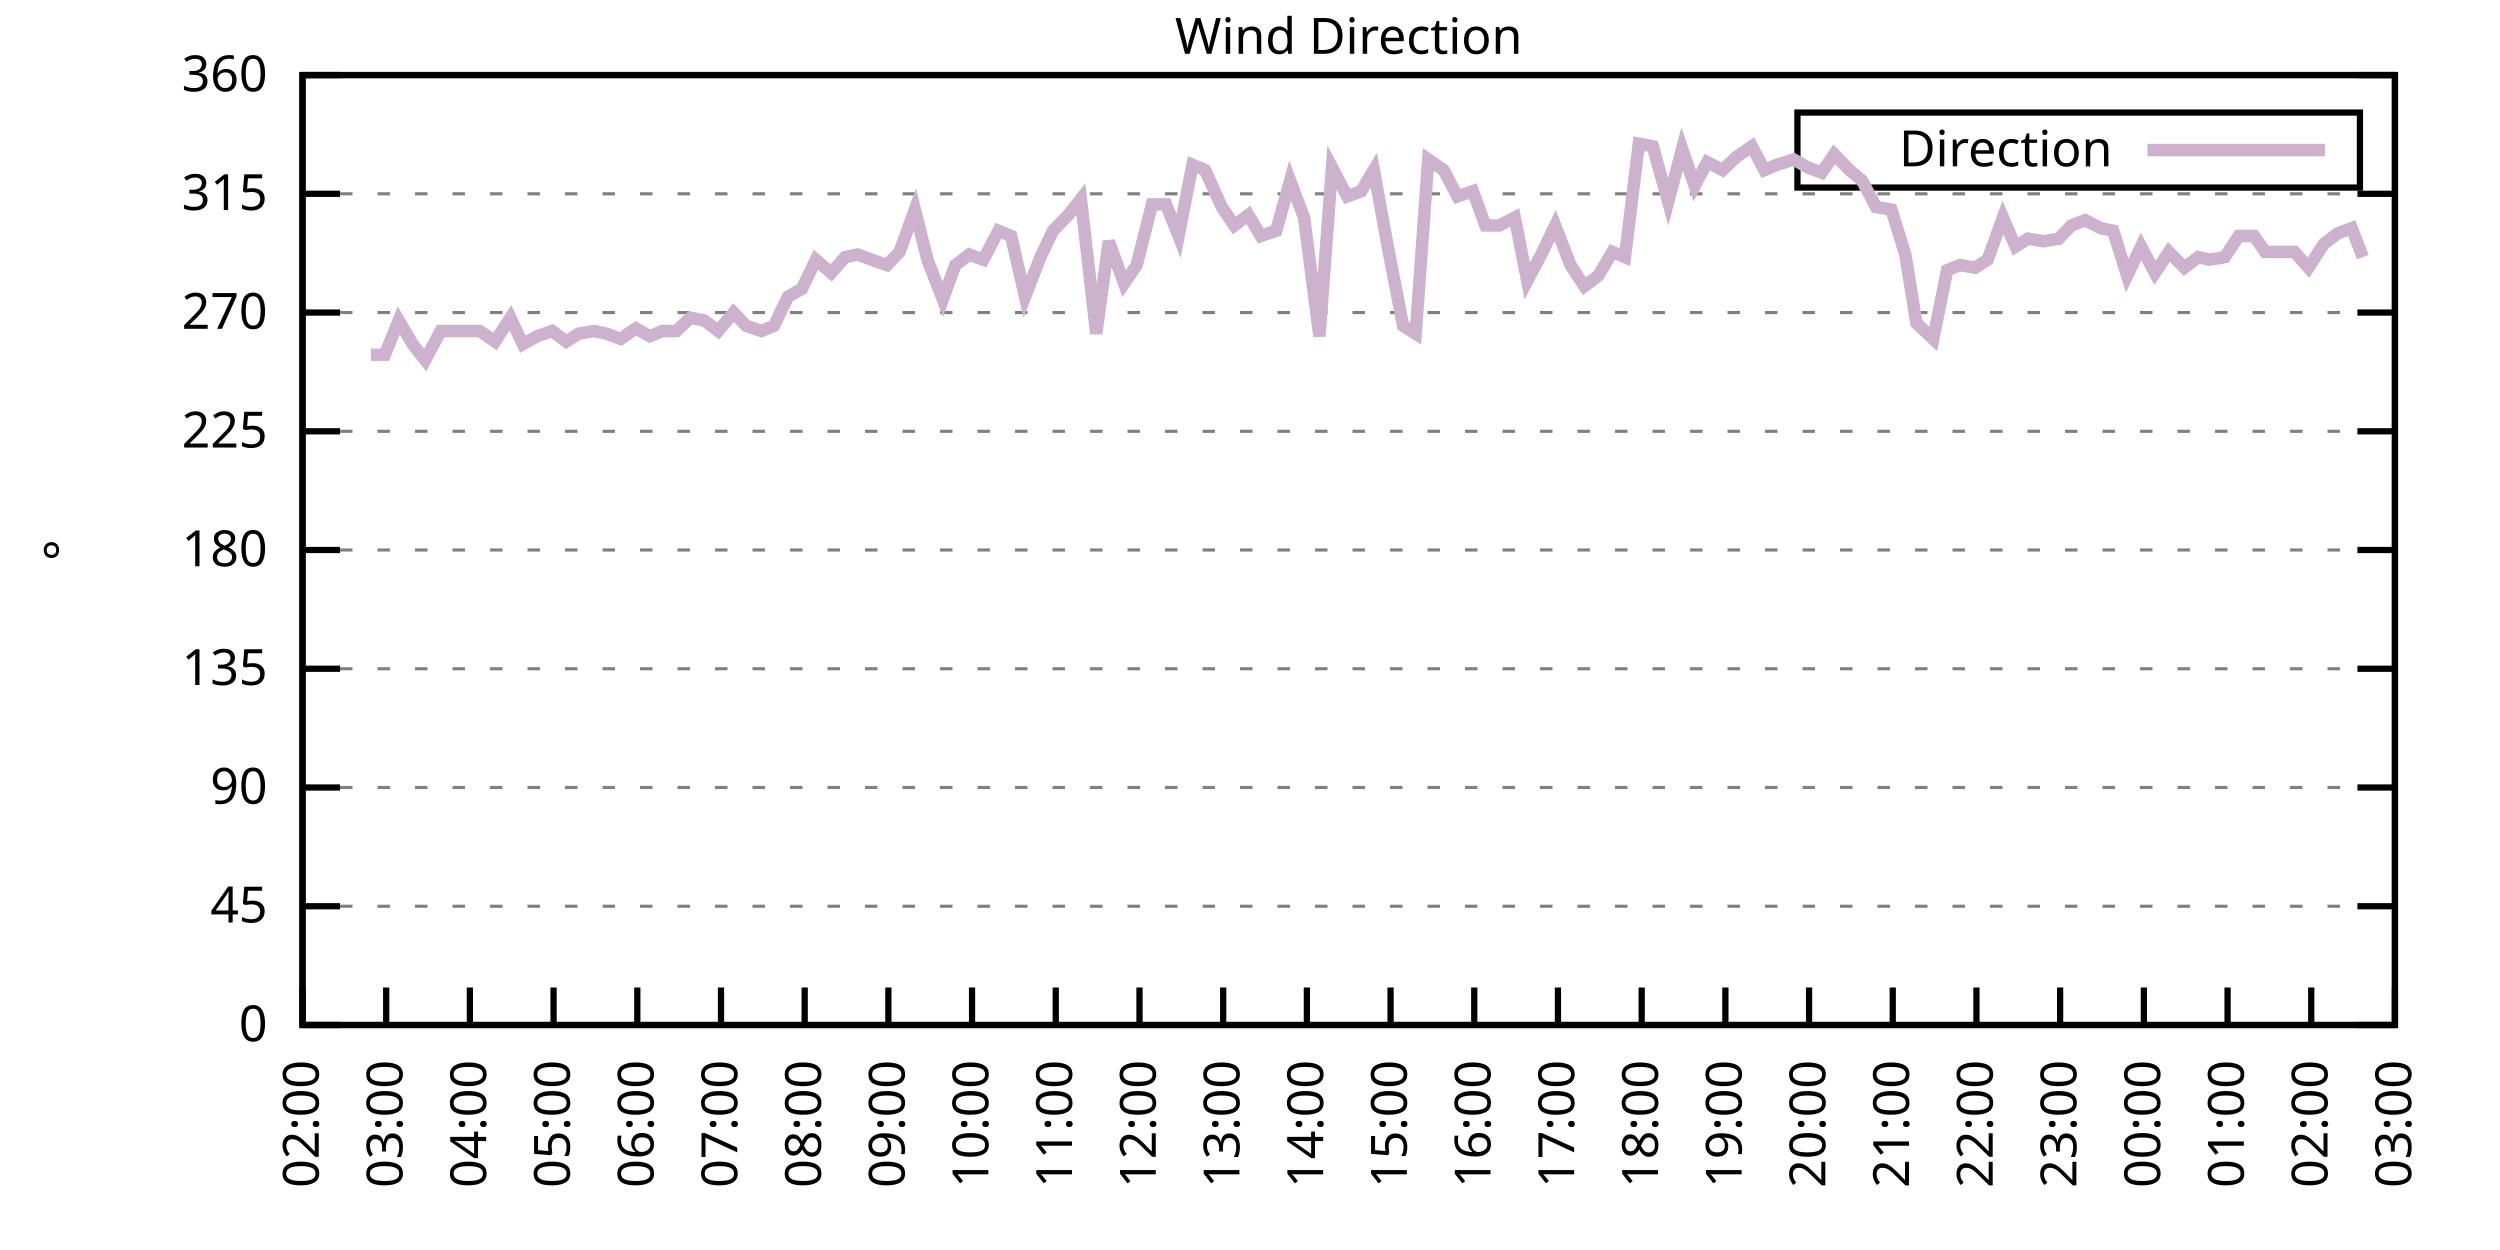
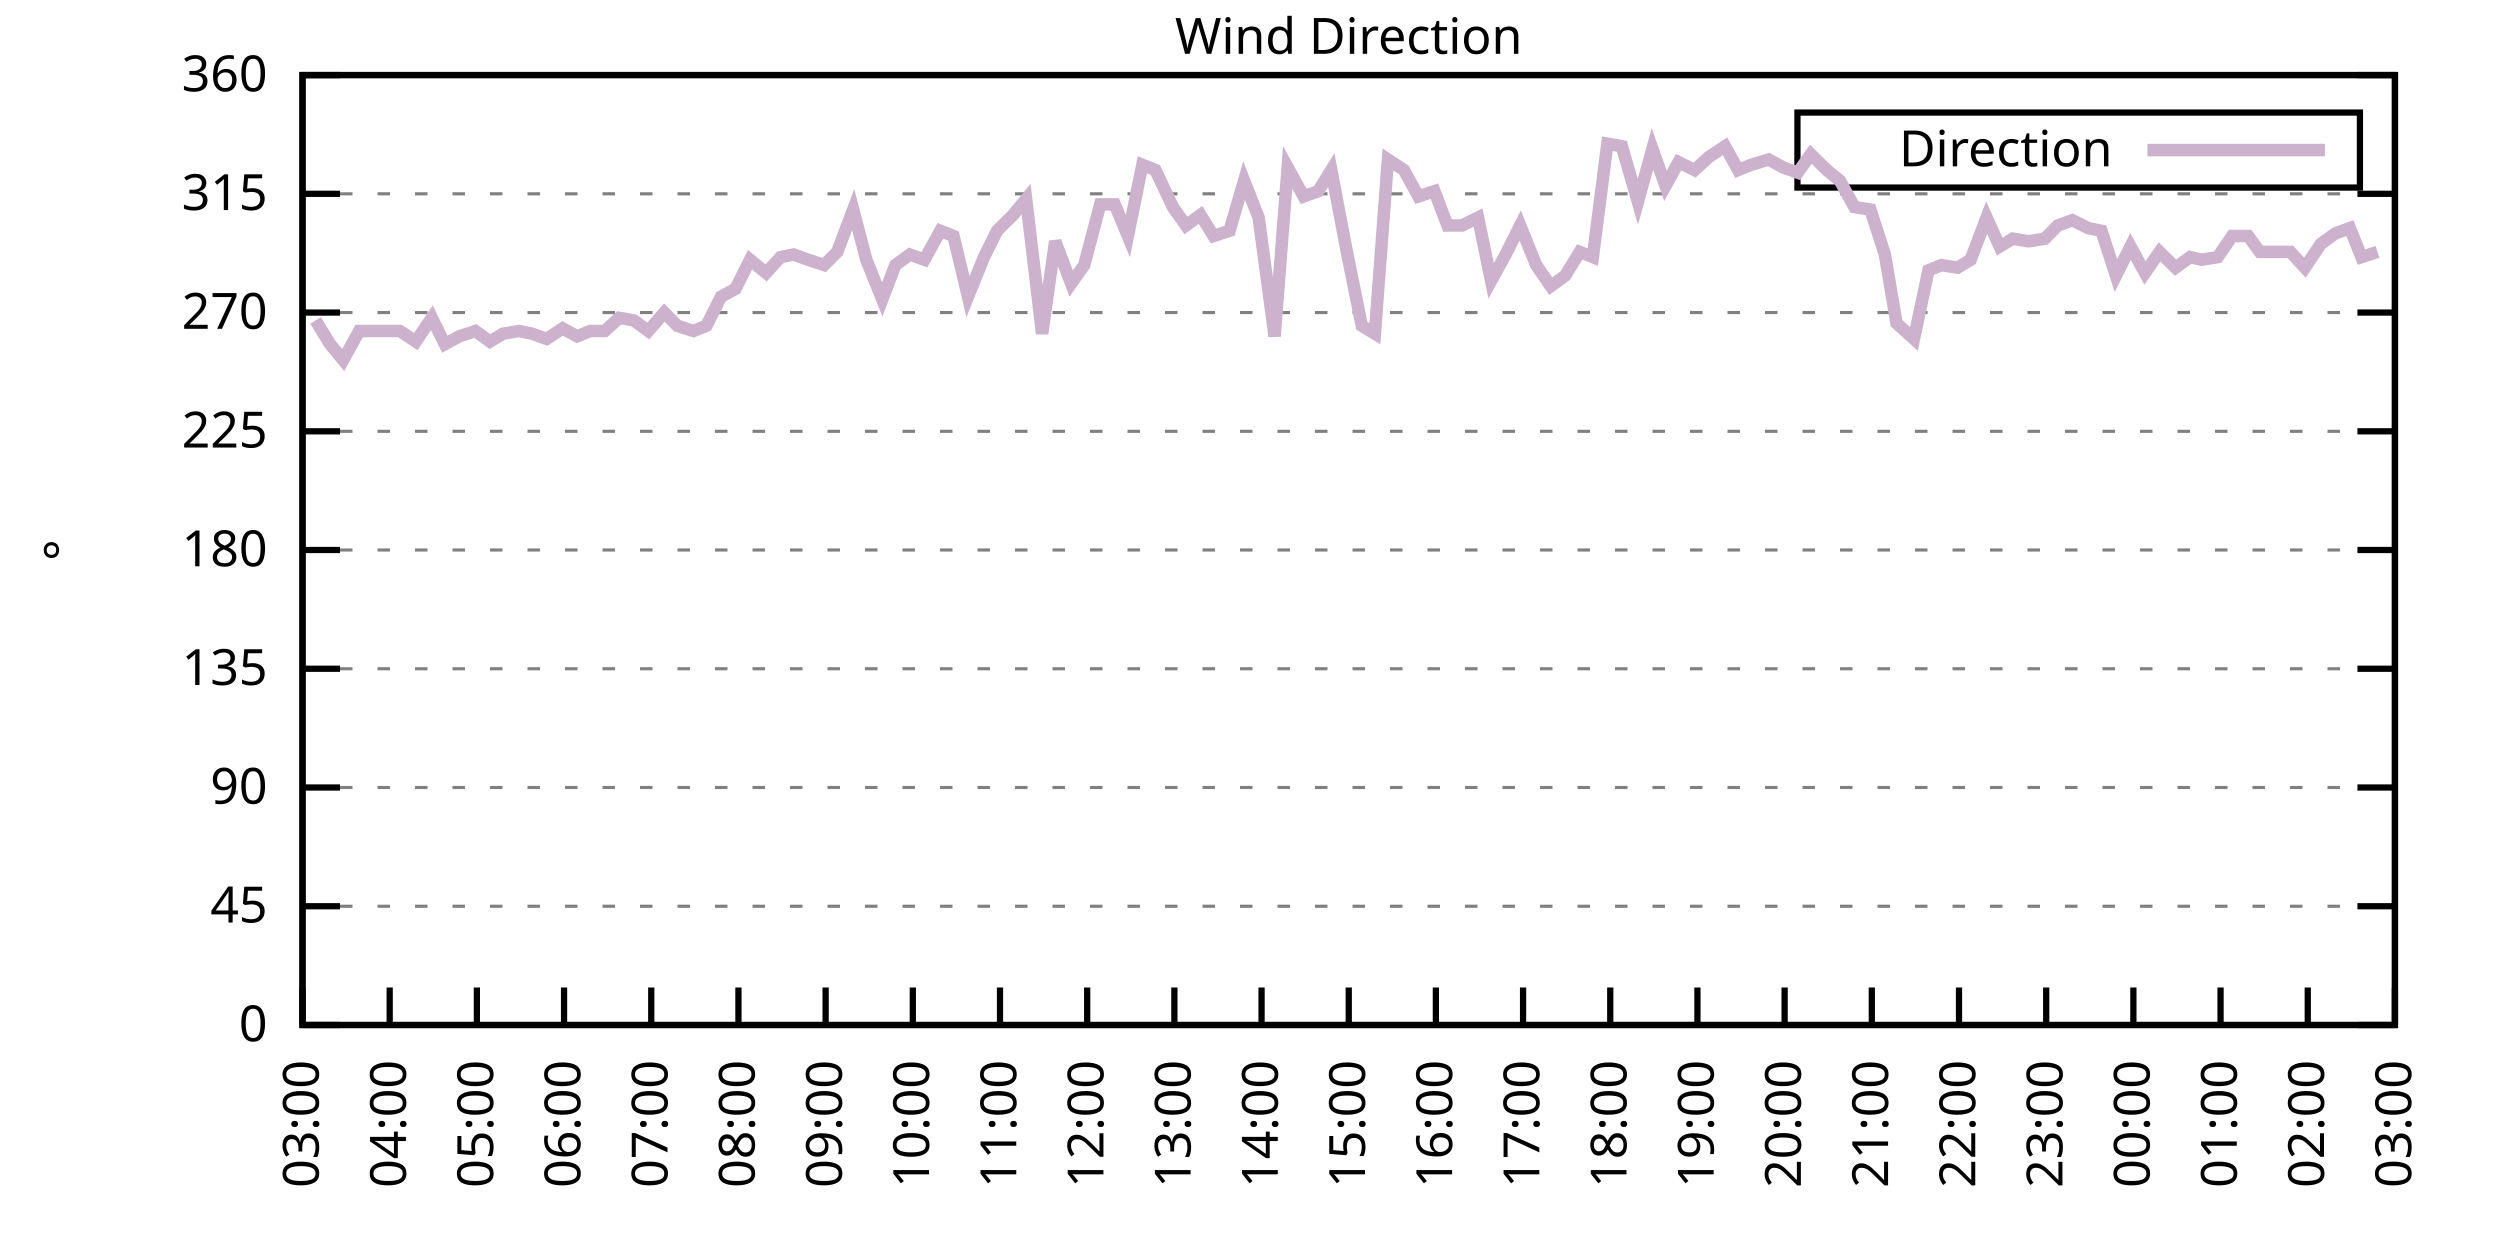
<svg xmlns="http://www.w3.org/2000/svg" xmlns:xlink="http://www.w3.org/1999/xlink" width="400" height="200" viewBox="0 0 400 200">
  <g id="gnuplot_canvas">
    <rect x="0" y="0" width="400" height="200" fill="none" />
    <defs>
      <circle id="gpDot" r="0.5" stroke-width="0.5" stroke="currentColor" />
      <path id="gpPt0" stroke-width="0.333" stroke="currentColor" d="M-1,0 h2 M0,-1 v2" />
      <path id="gpPt1" stroke-width="0.333" stroke="currentColor" d="M-1,-1 L1,1 M1,-1 L-1,1" />
      <path id="gpPt2" stroke-width="0.333" stroke="currentColor" d="M-1,0 L1,0 M0,-1 L0,1 M-1,-1 L1,1 M-1,1 L1,-1" />
      <rect id="gpPt3" stroke-width="0.333" stroke="currentColor" x="-1" y="-1" width="2" height="2" />
      <rect id="gpPt4" stroke-width="0.333" stroke="currentColor" fill="currentColor" x="-1" y="-1" width="2" height="2" />
      <circle id="gpPt5" stroke-width="0.333" stroke="currentColor" cx="0" cy="0" r="1" />
      <use xlink:href="#gpPt5" id="gpPt6" fill="currentColor" stroke="none" />
      <path id="gpPt7" stroke-width="0.333" stroke="currentColor" d="M0,-1.33 L-1.33,0.67 L1.33,0.67 z" />
      <use xlink:href="#gpPt7" id="gpPt8" fill="currentColor" stroke="none" />
      <use xlink:href="#gpPt7" id="gpPt9" stroke="currentColor" transform="rotate(180)" />
      <use xlink:href="#gpPt9" id="gpPt10" fill="currentColor" stroke="none" />
      <use xlink:href="#gpPt3" id="gpPt11" stroke="currentColor" transform="rotate(45)" />
      <use xlink:href="#gpPt11" id="gpPt12" fill="currentColor" stroke="none" />
      <path id="gpPt13" stroke-width="0.333" stroke="currentColor" d="M0,1.330 L1.265,0.411 L0.782,-1.067 L-0.782,-1.076 L-1.265,0.411 z" />
      <use xlink:href="#gpPt13" id="gpPt14" fill="currentColor" stroke="none" />
      <filter id="textbox" filterUnits="objectBoundingBox" x="0" y="0" height="1" width="1">
        <feFlood flood-color="white" flood-opacity="1" result="bgnd" />
        <feComposite in="SourceGraphic" in2="bgnd" operator="atop" />
      </filter>
      <filter id="greybox" filterUnits="objectBoundingBox" x="0" y="0" height="1" width="1">
        <feFlood flood-color="lightgrey" flood-opacity="1" result="grey" />
        <feComposite in="SourceGraphic" in2="grey" operator="atop" />
      </filter>
    </defs>
    <g fill="none" color="white" stroke="currentColor" stroke-width="1.00" stroke-linecap="butt" stroke-linejoin="miter">
</g>
    <g fill="none" color="black" stroke="currentColor" stroke-width="1.00" stroke-linecap="butt" stroke-linejoin="miter">
      <g stroke="none" shape-rendering="crispEdges">
        <polygon fill="rgb(255, 255, 255)" points="48.40,164.00 383.18,164.00 383.18,12.02 48.40,12.02 " />
      </g>
    </g>
    <g fill="none" color="black" stroke="currentColor" stroke-width="1.00" stroke-linecap="butt" stroke-linejoin="miter">
</g>
    <g fill="none" color="black" stroke="black" stroke-width="0.50" stroke-linecap="butt" stroke-linejoin="miter">
</g>
    <g fill="none" color="gray" stroke="currentColor" stroke-width="0.50" stroke-linecap="butt" stroke-linejoin="miter">
      <path stroke="gray" stroke-dasharray="2,4" class="gridline" d="M48.40,164.00 L383.19,164.00  " />
    </g>
    <g fill="none" color="gray" stroke="gray" stroke-width="1.00" stroke-linecap="butt" stroke-linejoin="miter">
</g>
    <g fill="none" color="black" stroke="currentColor" stroke-width="1.00" stroke-linecap="butt" stroke-linejoin="miter">
      <path stroke="black" d="M48.40,164.00 L54.40,164.00 M383.19,164.00 L377.19,164.00  " />
      <g transform="translate(42.80,166.60)" stroke="none" fill="black" font-family="Sans" font-size="8.00" text-anchor="end">
        <text>
          <tspan font-family="Sans"> 0</tspan>
        </text>
      </g>
    </g>
    <g fill="none" color="black" stroke="currentColor" stroke-width="1.00" stroke-linecap="butt" stroke-linejoin="miter">
</g>
    <g fill="none" color="black" stroke="black" stroke-width="0.50" stroke-linecap="butt" stroke-linejoin="miter">
</g>
    <g fill="none" color="gray" stroke="currentColor" stroke-width="0.50" stroke-linecap="butt" stroke-linejoin="miter">
      <path stroke="gray" stroke-dasharray="2,4" class="gridline" d="M48.40,145.00 L383.19,145.00  " />
    </g>
    <g fill="none" color="gray" stroke="gray" stroke-width="1.00" stroke-linecap="butt" stroke-linejoin="miter">
</g>
    <g fill="none" color="black" stroke="currentColor" stroke-width="1.00" stroke-linecap="butt" stroke-linejoin="miter">
      <path stroke="black" d="M48.40,145.00 L54.40,145.00 M383.19,145.00 L377.19,145.00  " />
      <g transform="translate(42.80,147.60)" stroke="none" fill="black" font-family="Sans" font-size="8.00" text-anchor="end">
        <text>
          <tspan font-family="Sans"> 45</tspan>
        </text>
      </g>
    </g>
    <g fill="none" color="black" stroke="currentColor" stroke-width="1.00" stroke-linecap="butt" stroke-linejoin="miter">
</g>
    <g fill="none" color="black" stroke="black" stroke-width="0.50" stroke-linecap="butt" stroke-linejoin="miter">
</g>
    <g fill="none" color="gray" stroke="currentColor" stroke-width="0.50" stroke-linecap="butt" stroke-linejoin="miter">
      <path stroke="gray" stroke-dasharray="2,4" class="gridline" d="M48.40,126.00 L383.19,126.00  " />
    </g>
    <g fill="none" color="gray" stroke="gray" stroke-width="1.00" stroke-linecap="butt" stroke-linejoin="miter">
</g>
    <g fill="none" color="black" stroke="currentColor" stroke-width="1.00" stroke-linecap="butt" stroke-linejoin="miter">
      <path stroke="black" d="M48.40,126.00 L54.40,126.00 M383.19,126.00 L377.19,126.00  " />
      <g transform="translate(42.80,128.60)" stroke="none" fill="black" font-family="Sans" font-size="8.00" text-anchor="end">
        <text>
          <tspan font-family="Sans"> 90</tspan>
        </text>
      </g>
    </g>
    <g fill="none" color="black" stroke="currentColor" stroke-width="1.00" stroke-linecap="butt" stroke-linejoin="miter">
</g>
    <g fill="none" color="black" stroke="black" stroke-width="0.50" stroke-linecap="butt" stroke-linejoin="miter">
</g>
    <g fill="none" color="gray" stroke="currentColor" stroke-width="0.50" stroke-linecap="butt" stroke-linejoin="miter">
      <path stroke="gray" stroke-dasharray="2,4" class="gridline" d="M48.40,107.00 L383.19,107.00  " />
    </g>
    <g fill="none" color="gray" stroke="gray" stroke-width="1.00" stroke-linecap="butt" stroke-linejoin="miter">
</g>
    <g fill="none" color="black" stroke="currentColor" stroke-width="1.00" stroke-linecap="butt" stroke-linejoin="miter">
      <path stroke="black" d="M48.40,107.00 L54.40,107.00 M383.19,107.00 L377.19,107.00  " />
      <g transform="translate(42.80,109.60)" stroke="none" fill="black" font-family="Sans" font-size="8.00" text-anchor="end">
        <text>
          <tspan font-family="Sans"> 135</tspan>
        </text>
      </g>
    </g>
    <g fill="none" color="black" stroke="currentColor" stroke-width="1.00" stroke-linecap="butt" stroke-linejoin="miter">
</g>
    <g fill="none" color="black" stroke="black" stroke-width="0.50" stroke-linecap="butt" stroke-linejoin="miter">
</g>
    <g fill="none" color="gray" stroke="currentColor" stroke-width="0.50" stroke-linecap="butt" stroke-linejoin="miter">
      <path stroke="gray" stroke-dasharray="2,4" class="gridline" d="M48.40,88.00 L383.19,88.00  " />
    </g>
    <g fill="none" color="gray" stroke="gray" stroke-width="1.00" stroke-linecap="butt" stroke-linejoin="miter">
</g>
    <g fill="none" color="black" stroke="currentColor" stroke-width="1.00" stroke-linecap="butt" stroke-linejoin="miter">
      <path stroke="black" d="M48.40,88.00 L54.40,88.00 M383.19,88.00 L377.19,88.00  " />
      <g transform="translate(42.80,90.60)" stroke="none" fill="black" font-family="Sans" font-size="8.00" text-anchor="end">
        <text>
          <tspan font-family="Sans"> 180</tspan>
        </text>
      </g>
    </g>
    <g fill="none" color="black" stroke="currentColor" stroke-width="1.00" stroke-linecap="butt" stroke-linejoin="miter">
</g>
    <g fill="none" color="black" stroke="black" stroke-width="0.50" stroke-linecap="butt" stroke-linejoin="miter">
</g>
    <g fill="none" color="gray" stroke="currentColor" stroke-width="0.50" stroke-linecap="butt" stroke-linejoin="miter">
      <path stroke="gray" stroke-dasharray="2,4" class="gridline" d="M48.40,69.01 L383.19,69.01  " />
    </g>
    <g fill="none" color="gray" stroke="gray" stroke-width="1.00" stroke-linecap="butt" stroke-linejoin="miter">
</g>
    <g fill="none" color="black" stroke="currentColor" stroke-width="1.00" stroke-linecap="butt" stroke-linejoin="miter">
      <path stroke="black" d="M48.40,69.01 L54.40,69.01 M383.19,69.01 L377.19,69.01  " />
      <g transform="translate(42.80,71.61)" stroke="none" fill="black" font-family="Sans" font-size="8.00" text-anchor="end">
        <text>
          <tspan font-family="Sans"> 225</tspan>
        </text>
      </g>
    </g>
    <g fill="none" color="black" stroke="currentColor" stroke-width="1.00" stroke-linecap="butt" stroke-linejoin="miter">
</g>
    <g fill="none" color="black" stroke="black" stroke-width="0.50" stroke-linecap="butt" stroke-linejoin="miter">
</g>
    <g fill="none" color="gray" stroke="currentColor" stroke-width="0.50" stroke-linecap="butt" stroke-linejoin="miter">
      <path stroke="gray" stroke-dasharray="2,4" class="gridline" d="M48.40,50.01 L383.19,50.01  " />
    </g>
    <g fill="none" color="gray" stroke="gray" stroke-width="1.00" stroke-linecap="butt" stroke-linejoin="miter">
</g>
    <g fill="none" color="black" stroke="currentColor" stroke-width="1.00" stroke-linecap="butt" stroke-linejoin="miter">
      <path stroke="black" d="M48.40,50.01 L54.40,50.01 M383.19,50.01 L377.19,50.01  " />
      <g transform="translate(42.80,52.61)" stroke="none" fill="black" font-family="Sans" font-size="8.00" text-anchor="end">
        <text>
          <tspan font-family="Sans"> 270</tspan>
        </text>
      </g>
    </g>
    <g fill="none" color="black" stroke="currentColor" stroke-width="1.00" stroke-linecap="butt" stroke-linejoin="miter">
</g>
    <g fill="none" color="black" stroke="black" stroke-width="0.50" stroke-linecap="butt" stroke-linejoin="miter">
</g>
    <g fill="none" color="gray" stroke="currentColor" stroke-width="0.50" stroke-linecap="butt" stroke-linejoin="miter">
      <path stroke="gray" stroke-dasharray="2,4" class="gridline" d="M48.40,31.01 L383.19,31.01  " />
    </g>
    <g fill="none" color="gray" stroke="gray" stroke-width="1.00" stroke-linecap="butt" stroke-linejoin="miter">
</g>
    <g fill="none" color="black" stroke="currentColor" stroke-width="1.00" stroke-linecap="butt" stroke-linejoin="miter">
      <path stroke="black" d="M48.40,31.01 L54.40,31.01 M383.19,31.01 L377.19,31.01  " />
      <g transform="translate(42.80,33.61)" stroke="none" fill="black" font-family="Sans" font-size="8.00" text-anchor="end">
        <text>
          <tspan font-family="Sans"> 315</tspan>
        </text>
      </g>
    </g>
    <g fill="none" color="black" stroke="currentColor" stroke-width="1.00" stroke-linecap="butt" stroke-linejoin="miter">
</g>
    <g fill="none" color="black" stroke="black" stroke-width="0.50" stroke-linecap="butt" stroke-linejoin="miter">
</g>
    <g fill="none" color="gray" stroke="currentColor" stroke-width="0.50" stroke-linecap="butt" stroke-linejoin="miter">
      <path stroke="gray" stroke-dasharray="2,4" class="gridline" d="M48.40,12.01 L383.19,12.01  " />
    </g>
    <g fill="none" color="gray" stroke="gray" stroke-width="1.00" stroke-linecap="butt" stroke-linejoin="miter">
</g>
    <g fill="none" color="black" stroke="currentColor" stroke-width="1.00" stroke-linecap="butt" stroke-linejoin="miter">
      <path stroke="black" d="M48.40,12.01 L54.40,12.01 M383.19,12.01 L377.19,12.01  " />
      <g transform="translate(42.80,14.61)" stroke="none" fill="black" font-family="Sans" font-size="8.00" text-anchor="end">
        <text>
          <tspan font-family="Sans"> 360</tspan>
        </text>
      </g>
    </g>
    <g fill="none" color="black" stroke="currentColor" stroke-width="1.00" stroke-linecap="butt" stroke-linejoin="miter">
      <path stroke="black" d="M48.40,164.00 L48.40,158.00  " />
      <g transform="translate(51.00,169.60) rotate(270.00)" stroke="none" fill="black" font-family="Sans" font-size="8.00" text-anchor="end">
        <text>
-           <tspan font-family="Sans">02:00</tspan>
-         </text>
-       </g>
-     </g>
-     <g fill="none" color="black" stroke="currentColor" stroke-width="1.00" stroke-linecap="butt" stroke-linejoin="miter">
-       <path stroke="black" d="M61.79,164.00 L61.79,158.00  " />
-       <g transform="translate(64.39,169.60) rotate(270.00)" stroke="none" fill="black" font-family="Sans" font-size="8.00" text-anchor="end">
-         <text>
          <tspan font-family="Sans">03:00</tspan>
        </text>
      </g>
    </g>
    <g fill="none" color="black" stroke="currentColor" stroke-width="1.00" stroke-linecap="butt" stroke-linejoin="miter">
-       <path stroke="black" d="M75.18,164.00 L75.18,158.00  " />
-       <g transform="translate(77.78,169.60) rotate(270.00)" stroke="none" fill="black" font-family="Sans" font-size="8.00" text-anchor="end">
+       <path stroke="black" d="M62.35,164.00 L62.35,158.00  " />
+       <g transform="translate(64.95,169.60) rotate(270.00)" stroke="none" fill="black" font-family="Sans" font-size="8.00" text-anchor="end">
        <text>
          <tspan font-family="Sans">04:00</tspan>
        </text>
      </g>
    </g>
    <g fill="none" color="black" stroke="currentColor" stroke-width="1.00" stroke-linecap="butt" stroke-linejoin="miter">
-       <path stroke="black" d="M88.57,164.00 L88.57,158.00  " />
-       <g transform="translate(91.17,169.60) rotate(270.00)" stroke="none" fill="black" font-family="Sans" font-size="8.00" text-anchor="end">
+       <path stroke="black" d="M76.30,164.00 L76.30,158.00  " />
+       <g transform="translate(78.90,169.60) rotate(270.00)" stroke="none" fill="black" font-family="Sans" font-size="8.00" text-anchor="end">
        <text>
          <tspan font-family="Sans">05:00</tspan>
        </text>
      </g>
    </g>
    <g fill="none" color="black" stroke="currentColor" stroke-width="1.00" stroke-linecap="butt" stroke-linejoin="miter">
-       <path stroke="black" d="M101.97,164.00 L101.97,158.00  " />
-       <g transform="translate(104.57,169.60) rotate(270.00)" stroke="none" fill="black" font-family="Sans" font-size="8.00" text-anchor="end">
+       <path stroke="black" d="M90.25,164.00 L90.25,158.00  " />
+       <g transform="translate(92.85,169.60) rotate(270.00)" stroke="none" fill="black" font-family="Sans" font-size="8.00" text-anchor="end">
        <text>
          <tspan font-family="Sans">06:00</tspan>
        </text>
      </g>
    </g>
    <g fill="none" color="black" stroke="currentColor" stroke-width="1.00" stroke-linecap="butt" stroke-linejoin="miter">
-       <path stroke="black" d="M115.36,164.00 L115.36,158.00  " />
-       <g transform="translate(117.96,169.60) rotate(270.00)" stroke="none" fill="black" font-family="Sans" font-size="8.00" text-anchor="end">
+       <path stroke="black" d="M104.20,164.00 L104.20,158.00  " />
+       <g transform="translate(106.80,169.60) rotate(270.00)" stroke="none" fill="black" font-family="Sans" font-size="8.00" text-anchor="end">
        <text>
          <tspan font-family="Sans">07:00</tspan>
        </text>
      </g>
    </g>
    <g fill="none" color="black" stroke="currentColor" stroke-width="1.00" stroke-linecap="butt" stroke-linejoin="miter">
-       <path stroke="black" d="M128.75,164.00 L128.75,158.00  " />
-       <g transform="translate(131.35,169.60) rotate(270.00)" stroke="none" fill="black" font-family="Sans" font-size="8.00" text-anchor="end">
+       <path stroke="black" d="M118.15,164.00 L118.15,158.00  " />
+       <g transform="translate(120.75,169.60) rotate(270.00)" stroke="none" fill="black" font-family="Sans" font-size="8.00" text-anchor="end">
        <text>
          <tspan font-family="Sans">08:00</tspan>
        </text>
      </g>
    </g>
    <g fill="none" color="black" stroke="currentColor" stroke-width="1.00" stroke-linecap="butt" stroke-linejoin="miter">
-       <path stroke="black" d="M142.14,164.00 L142.14,158.00  " />
-       <g transform="translate(144.74,169.60) rotate(270.00)" stroke="none" fill="black" font-family="Sans" font-size="8.00" text-anchor="end">
+       <path stroke="black" d="M132.10,164.00 L132.10,158.00  " />
+       <g transform="translate(134.70,169.60) rotate(270.00)" stroke="none" fill="black" font-family="Sans" font-size="8.00" text-anchor="end">
        <text>
          <tspan font-family="Sans">09:00</tspan>
        </text>
      </g>
    </g>
    <g fill="none" color="black" stroke="currentColor" stroke-width="1.00" stroke-linecap="butt" stroke-linejoin="miter">
-       <path stroke="black" d="M155.53,164.00 L155.53,158.00  " />
-       <g transform="translate(158.13,169.60) rotate(270.00)" stroke="none" fill="black" font-family="Sans" font-size="8.00" text-anchor="end">
+       <path stroke="black" d="M146.05,164.00 L146.05,158.00  " />
+       <g transform="translate(148.65,169.60) rotate(270.00)" stroke="none" fill="black" font-family="Sans" font-size="8.00" text-anchor="end">
        <text>
          <tspan font-family="Sans">10:00</tspan>
        </text>
      </g>
    </g>
    <g fill="none" color="black" stroke="currentColor" stroke-width="1.00" stroke-linecap="butt" stroke-linejoin="miter">
-       <path stroke="black" d="M168.92,164.00 L168.92,158.00  " />
-       <g transform="translate(171.52,169.60) rotate(270.00)" stroke="none" fill="black" font-family="Sans" font-size="8.00" text-anchor="end">
+       <path stroke="black" d="M160.00,164.00 L160.00,158.00  " />
+       <g transform="translate(162.60,169.60) rotate(270.00)" stroke="none" fill="black" font-family="Sans" font-size="8.00" text-anchor="end">
        <text>
          <tspan font-family="Sans">11:00</tspan>
        </text>
      </g>
    </g>
    <g fill="none" color="black" stroke="currentColor" stroke-width="1.00" stroke-linecap="butt" stroke-linejoin="miter">
-       <path stroke="black" d="M182.32,164.00 L182.32,158.00  " />
-       <g transform="translate(184.92,169.60) rotate(270.00)" stroke="none" fill="black" font-family="Sans" font-size="8.00" text-anchor="end">
+       <path stroke="black" d="M173.95,164.00 L173.95,158.00  " />
+       <g transform="translate(176.55,169.60) rotate(270.00)" stroke="none" fill="black" font-family="Sans" font-size="8.00" text-anchor="end">
        <text>
          <tspan font-family="Sans">12:00</tspan>
        </text>
      </g>
    </g>
    <g fill="none" color="black" stroke="currentColor" stroke-width="1.00" stroke-linecap="butt" stroke-linejoin="miter">
-       <path stroke="black" d="M195.71,164.00 L195.71,158.00  " />
-       <g transform="translate(198.31,169.60) rotate(270.00)" stroke="none" fill="black" font-family="Sans" font-size="8.00" text-anchor="end">
+       <path stroke="black" d="M187.90,164.00 L187.90,158.00  " />
+       <g transform="translate(190.50,169.60) rotate(270.00)" stroke="none" fill="black" font-family="Sans" font-size="8.00" text-anchor="end">
        <text>
          <tspan font-family="Sans">13:00</tspan>
        </text>
      </g>
    </g>
    <g fill="none" color="black" stroke="currentColor" stroke-width="1.00" stroke-linecap="butt" stroke-linejoin="miter">
-       <path stroke="black" d="M209.10,164.00 L209.10,158.00  " />
-       <g transform="translate(211.70,169.60) rotate(270.00)" stroke="none" fill="black" font-family="Sans" font-size="8.00" text-anchor="end">
+       <path stroke="black" d="M201.85,164.00 L201.85,158.00  " />
+       <g transform="translate(204.45,169.60) rotate(270.00)" stroke="none" fill="black" font-family="Sans" font-size="8.00" text-anchor="end">
        <text>
          <tspan font-family="Sans">14:00</tspan>
        </text>
      </g>
    </g>
    <g fill="none" color="black" stroke="currentColor" stroke-width="1.00" stroke-linecap="butt" stroke-linejoin="miter">
-       <path stroke="black" d="M222.49,164.00 L222.49,158.00  " />
-       <g transform="translate(225.09,169.60) rotate(270.00)" stroke="none" fill="black" font-family="Sans" font-size="8.00" text-anchor="end">
+       <path stroke="black" d="M215.80,164.00 L215.80,158.00  " />
+       <g transform="translate(218.40,169.60) rotate(270.00)" stroke="none" fill="black" font-family="Sans" font-size="8.00" text-anchor="end">
        <text>
          <tspan font-family="Sans">15:00</tspan>
        </text>
      </g>
    </g>
    <g fill="none" color="black" stroke="currentColor" stroke-width="1.00" stroke-linecap="butt" stroke-linejoin="miter">
-       <path stroke="black" d="M235.88,164.00 L235.88,158.00  " />
-       <g transform="translate(238.48,169.60) rotate(270.00)" stroke="none" fill="black" font-family="Sans" font-size="8.00" text-anchor="end">
+       <path stroke="black" d="M229.74,164.00 L229.74,158.00  " />
+       <g transform="translate(232.34,169.60) rotate(270.00)" stroke="none" fill="black" font-family="Sans" font-size="8.00" text-anchor="end">
        <text>
          <tspan font-family="Sans">16:00</tspan>
        </text>
      </g>
    </g>
    <g fill="none" color="black" stroke="currentColor" stroke-width="1.00" stroke-linecap="butt" stroke-linejoin="miter">
-       <path stroke="black" d="M249.27,164.00 L249.27,158.00  " />
-       <g transform="translate(251.87,169.60) rotate(270.00)" stroke="none" fill="black" font-family="Sans" font-size="8.00" text-anchor="end">
+       <path stroke="black" d="M243.69,164.00 L243.69,158.00  " />
+       <g transform="translate(246.29,169.60) rotate(270.00)" stroke="none" fill="black" font-family="Sans" font-size="8.00" text-anchor="end">
        <text>
          <tspan font-family="Sans">17:00</tspan>
        </text>
      </g>
    </g>
    <g fill="none" color="black" stroke="currentColor" stroke-width="1.00" stroke-linecap="butt" stroke-linejoin="miter">
-       <path stroke="black" d="M262.67,164.00 L262.67,158.00  " />
-       <g transform="translate(265.27,169.60) rotate(270.00)" stroke="none" fill="black" font-family="Sans" font-size="8.00" text-anchor="end">
+       <path stroke="black" d="M257.64,164.00 L257.64,158.00  " />
+       <g transform="translate(260.24,169.60) rotate(270.00)" stroke="none" fill="black" font-family="Sans" font-size="8.00" text-anchor="end">
        <text>
          <tspan font-family="Sans">18:00</tspan>
        </text>
      </g>
    </g>
    <g fill="none" color="black" stroke="currentColor" stroke-width="1.00" stroke-linecap="butt" stroke-linejoin="miter">
-       <path stroke="black" d="M276.06,164.00 L276.06,158.00  " />
-       <g transform="translate(278.66,169.60) rotate(270.00)" stroke="none" fill="black" font-family="Sans" font-size="8.00" text-anchor="end">
+       <path stroke="black" d="M271.59,164.00 L271.59,158.00  " />
+       <g transform="translate(274.19,169.60) rotate(270.00)" stroke="none" fill="black" font-family="Sans" font-size="8.00" text-anchor="end">
        <text>
          <tspan font-family="Sans">19:00</tspan>
        </text>
      </g>
    </g>
    <g fill="none" color="black" stroke="currentColor" stroke-width="1.00" stroke-linecap="butt" stroke-linejoin="miter">
-       <path stroke="black" d="M289.45,164.00 L289.45,158.00  " />
-       <g transform="translate(292.05,169.60) rotate(270.00)" stroke="none" fill="black" font-family="Sans" font-size="8.00" text-anchor="end">
+       <path stroke="black" d="M285.54,164.00 L285.54,158.00  " />
+       <g transform="translate(288.14,169.60) rotate(270.00)" stroke="none" fill="black" font-family="Sans" font-size="8.00" text-anchor="end">
        <text>
          <tspan font-family="Sans">20:00</tspan>
        </text>
      </g>
    </g>
    <g fill="none" color="black" stroke="currentColor" stroke-width="1.00" stroke-linecap="butt" stroke-linejoin="miter">
-       <path stroke="black" d="M302.84,164.00 L302.84,158.00  " />
-       <g transform="translate(305.44,169.60) rotate(270.00)" stroke="none" fill="black" font-family="Sans" font-size="8.00" text-anchor="end">
+       <path stroke="black" d="M299.49,164.00 L299.49,158.00  " />
+       <g transform="translate(302.09,169.60) rotate(270.00)" stroke="none" fill="black" font-family="Sans" font-size="8.00" text-anchor="end">
        <text>
          <tspan font-family="Sans">21:00</tspan>
        </text>
      </g>
    </g>
    <g fill="none" color="black" stroke="currentColor" stroke-width="1.00" stroke-linecap="butt" stroke-linejoin="miter">
-       <path stroke="black" d="M316.23,164.00 L316.23,158.00  " />
-       <g transform="translate(318.83,169.60) rotate(270.00)" stroke="none" fill="black" font-family="Sans" font-size="8.00" text-anchor="end">
+       <path stroke="black" d="M313.44,164.00 L313.44,158.00  " />
+       <g transform="translate(316.04,169.60) rotate(270.00)" stroke="none" fill="black" font-family="Sans" font-size="8.00" text-anchor="end">
        <text>
          <tspan font-family="Sans">22:00</tspan>
        </text>
      </g>
    </g>
    <g fill="none" color="black" stroke="currentColor" stroke-width="1.00" stroke-linecap="butt" stroke-linejoin="miter">
-       <path stroke="black" d="M329.62,164.00 L329.62,158.00  " />
-       <g transform="translate(332.22,169.60) rotate(270.00)" stroke="none" fill="black" font-family="Sans" font-size="8.00" text-anchor="end">
+       <path stroke="black" d="M327.39,164.00 L327.39,158.00  " />
+       <g transform="translate(329.99,169.60) rotate(270.00)" stroke="none" fill="black" font-family="Sans" font-size="8.00" text-anchor="end">
        <text>
          <tspan font-family="Sans">23:00</tspan>
        </text>
      </g>
    </g>
    <g fill="none" color="black" stroke="currentColor" stroke-width="1.00" stroke-linecap="butt" stroke-linejoin="miter">
-       <path stroke="black" d="M343.02,164.00 L343.02,158.00  " />
-       <g transform="translate(345.62,169.60) rotate(270.00)" stroke="none" fill="black" font-family="Sans" font-size="8.00" text-anchor="end">
+       <path stroke="black" d="M341.34,164.00 L341.34,158.00  " />
+       <g transform="translate(343.94,169.60) rotate(270.00)" stroke="none" fill="black" font-family="Sans" font-size="8.00" text-anchor="end">
        <text>
          <tspan font-family="Sans">00:00</tspan>
        </text>
      </g>
    </g>
    <g fill="none" color="black" stroke="currentColor" stroke-width="1.00" stroke-linecap="butt" stroke-linejoin="miter">
-       <path stroke="black" d="M356.41,164.00 L356.41,158.00  " />
-       <g transform="translate(359.01,169.60) rotate(270.00)" stroke="none" fill="black" font-family="Sans" font-size="8.00" text-anchor="end">
+       <path stroke="black" d="M355.29,164.00 L355.29,158.00  " />
+       <g transform="translate(357.89,169.60) rotate(270.00)" stroke="none" fill="black" font-family="Sans" font-size="8.00" text-anchor="end">
        <text>
          <tspan font-family="Sans">01:00</tspan>
        </text>
      </g>
    </g>
    <g fill="none" color="black" stroke="currentColor" stroke-width="1.00" stroke-linecap="butt" stroke-linejoin="miter">
-       <path stroke="black" d="M369.80,164.00 L369.80,158.00  " />
-       <g transform="translate(372.40,169.60) rotate(270.00)" stroke="none" fill="black" font-family="Sans" font-size="8.00" text-anchor="end">
+       <path stroke="black" d="M369.24,164.00 L369.24,158.00  " />
+       <g transform="translate(371.84,169.60) rotate(270.00)" stroke="none" fill="black" font-family="Sans" font-size="8.00" text-anchor="end">
        <text>
          <tspan font-family="Sans">02:00</tspan>
        </text>
      </g>
    </g>
    <g fill="none" color="black" stroke="currentColor" stroke-width="1.00" stroke-linecap="butt" stroke-linejoin="miter">
      <path stroke="black" d="M383.19,164.00 L383.19,158.00  " />
      <g transform="translate(385.79,169.60) rotate(270.00)" stroke="none" fill="black" font-family="Sans" font-size="8.00" text-anchor="end">
        <text>
          <tspan font-family="Sans">03:00</tspan>
        </text>
      </g>
    </g>
    <g fill="none" color="black" stroke="currentColor" stroke-width="1.00" stroke-linecap="butt" stroke-linejoin="miter">
</g>
    <g fill="none" color="black" stroke="currentColor" stroke-width="1.00" stroke-linecap="butt" stroke-linejoin="miter">
      <path stroke="black" d="M48.40,12.01 L48.40,164.00 L383.19,164.00 L383.19,12.01 L48.40,12.01 Z  " />
    </g>
    <g fill="none" color="black" stroke="currentColor" stroke-width="1.00" stroke-linecap="butt" stroke-linejoin="miter">
</g>
    <g fill="none" color="black" stroke="currentColor" stroke-width="1.00" stroke-linecap="butt" stroke-linejoin="miter">
      <path stroke="black" d="M287.59,30.01 L287.59,18.01 L377.59,18.01 L377.59,30.01 L287.59,30.01 Z  " />
    </g>
    <g id="Wind_direction_plot_1">
      <g fill="none" color="white" stroke="black" stroke-width="2.00" stroke-linecap="butt" stroke-linejoin="miter">
</g>
      <g fill="none" color="black" stroke="currentColor" stroke-width="2.00" stroke-linecap="butt" stroke-linejoin="miter">
        <g transform="translate(337.99,26.61)" stroke="none" fill="black" font-family="Sans" font-size="8.00" text-anchor="end">
          <text>
            <tspan font-family="Sans">Direction</tspan>
          </text>
        </g>
      </g>
      <g fill="none" color="black" stroke="currentColor" stroke-width="2.00" stroke-linecap="butt" stroke-linejoin="miter">
-         <path stroke="rgb(204, 178, 204)" d="M343.59,24.01 L371.99,24.01 M59.34,56.76 L61.57,56.76 L63.80,51.27 L66.03,55.07 L68.04,57.61 L70.50,52.96   L72.73,52.96 L74.96,52.96 L76.75,52.96 L79.20,54.65 L81.66,50.85 L83.66,55.07 L85.90,53.81 L88.35,52.96   L90.58,54.65 L92.59,53.39 L95.05,52.96 L97.06,53.39 L99.29,54.23 L101.74,52.54 L103.98,53.81 L105.98,52.96   L108.22,52.96 L110.45,50.85 L112.68,51.27 L114.91,52.96 L117.37,50.01 L119.38,52.12 L121.83,52.96 L123.84,52.12   L126.07,47.47 L128.30,46.21 L130.54,41.56 L132.99,43.67 L135.22,41.14 L137.23,40.72 L139.46,41.56 L141.92,42.41   L143.93,40.30 L146.38,33.54 L148.39,41.56 L150.85,47.90 L152.85,42.41 L155.09,40.72 L157.32,41.56 L159.77,36.92   L161.78,37.76 L164.01,47.47 L166.47,41.14 L168.48,36.92 L170.93,34.39 L172.94,31.85 L175.40,53.39 L177.41,38.61   L179.86,45.36 L181.87,42.41 L184.32,32.70 L186.56,32.70 L188.57,37.76 L190.80,26.36 L192.81,27.21 L195.48,33.12   L197.49,36.08 L199.73,34.39 L201.73,37.76 L204.19,36.92 L206.42,28.90 L208.65,34.81 L211.11,53.81 L213.12,26.79   L215.57,31.43 L217.80,30.59 L219.81,27.21 L222.04,39.45 L224.50,52.12 L226.51,53.39 L228.52,25.52 L230.97,27.21   L233.20,31.43 L235.66,30.59 L237.67,36.08 L239.90,36.08 L242.36,34.81 L244.36,44.94 L246.60,40.72 L248.83,36.08   L251.28,42.41 L253.51,45.79 L255.75,44.10 L257.98,40.30 L259.99,41.14 L262.22,22.99 L264.45,23.41 L266.91,32.28   L269.14,23.83 L271.15,29.74 L273.16,25.94 L275.61,27.21 L277.84,25.10 L280.30,23.41 L282.31,27.21 L284.32,26.36   L286.99,25.52 L289.23,26.79 L291.46,27.63 L293.47,24.68 L295.92,27.21 L297.93,28.90 L300.16,33.12 L302.62,33.54   L304.85,40.72 L306.63,51.70 L309.31,54.23 L311.54,43.25 L313.55,42.41 L316.01,42.83 L318.02,41.56 L320.47,34.81   L322.48,39.45 L324.49,38.19 L326.95,38.61 L329.40,38.19 L331.41,36.08 L333.64,35.23 L336.10,36.50 L338.10,36.92   L340.34,44.10 L342.57,39.45 L344.80,43.67 L347.03,40.30 L349.49,42.83 L351.72,41.14 L353.51,41.56 L355.96,41.14   L358.19,37.76 L360.65,37.76 L362.43,40.30 L365.11,40.30 L367.12,40.30 L369.35,42.83 L371.81,39.03 L374.04,37.34   L376.27,36.50 L378.06,41.14  " />
+         <path stroke="rgb(204, 178, 204)" d="M343.59,24.01 L371.99,24.01 M50.49,51.27 L52.82,55.07 L54.91,57.61 L57.47,52.96 L59.79,52.96 L62.12,52.96   L63.98,52.96 L66.53,54.65 L69.09,50.85 L71.18,55.07 L73.51,53.81 L76.07,52.96 L78.39,54.65 L80.48,53.39   L83.04,52.96 L85.13,53.39 L87.46,54.23 L90.02,52.54 L92.34,53.81 L94.43,52.96 L96.76,52.96 L99.08,50.85   L101.41,51.27 L103.73,52.96 L106.29,50.01 L108.38,52.12 L110.94,52.96 L113.03,52.12 L115.36,47.47 L117.68,46.21   L120.01,41.56 L122.57,43.67 L124.89,41.14 L126.98,40.72 L129.31,41.56 L131.87,42.41 L133.96,40.30 L136.51,33.54   L138.61,41.56 L141.16,47.90 L143.26,42.41 L145.58,40.72 L147.91,41.56 L150.46,36.92 L152.56,37.76 L154.88,47.47   L157.44,41.14 L159.53,36.92 L162.09,34.39 L164.18,31.85 L166.74,53.39 L168.83,38.61 L171.39,45.36 L173.48,42.41   L176.04,32.70 L178.36,32.70 L180.46,37.76 L182.78,26.36 L184.87,27.21 L187.66,33.12 L189.76,36.08 L192.08,34.39   L194.17,37.76 L196.73,36.92 L199.06,28.90 L201.38,34.81 L203.94,53.81 L206.03,26.79 L208.59,31.43 L210.91,30.59   L213.01,27.21 L215.33,39.45 L217.89,52.12 L219.98,53.39 L222.07,25.52 L224.63,27.21 L226.95,31.43 L229.51,30.59   L231.60,36.08 L233.93,36.08 L236.49,34.81 L238.58,44.94 L240.90,40.72 L243.23,36.08 L245.79,42.41 L248.11,45.79   L250.44,44.10 L252.76,40.30 L254.85,41.14 L257.18,22.99 L259.50,23.41 L262.06,32.28 L264.39,23.83 L266.48,29.74   L268.57,25.94 L271.13,27.21 L273.45,25.10 L276.01,23.41 L278.10,27.21 L280.20,26.36 L282.99,25.52 L285.31,26.79   L287.64,27.63 L289.73,24.68 L292.29,27.21 L294.38,28.90 L296.70,33.12 L299.26,33.54 L301.58,40.72 L303.44,51.70   L306.23,54.23 L308.56,43.25 L310.65,42.41 L313.21,42.83 L315.30,41.56 L317.86,34.81 L319.95,39.45 L322.04,38.19   L324.60,38.61 L327.16,38.19 L329.25,36.08 L331.58,35.23 L334.13,36.50 L336.23,36.92 L338.55,44.10 L340.88,39.45   L343.20,43.67 L345.53,40.30 L348.08,42.83 L350.41,41.14 L352.27,41.56 L354.83,41.14 L357.15,37.76 L359.71,37.76   L361.57,40.30 L364.36,40.30 L366.45,40.30 L368.78,42.83 L371.33,39.03 L373.66,37.34 L375.98,36.50 L377.84,41.14   L380.40,40.30  " />
      </g>
    </g>
    <g fill="none" color="black" stroke="currentColor" stroke-width="2.00" stroke-linecap="butt" stroke-linejoin="miter">
</g>
    <g fill="none" color="black" stroke="black" stroke-width="1.00" stroke-linecap="butt" stroke-linejoin="miter">
</g>
    <g fill="none" color="black" stroke="currentColor" stroke-width="1.00" stroke-linecap="butt" stroke-linejoin="miter">
      <path stroke="black" d="M48.40,12.01 L48.40,164.00 L383.19,164.00 L383.19,12.01 L48.40,12.01 Z  " />
      <g transform="translate(12.80,88.01) rotate(270.00)" stroke="none" fill="black" font-family="Sans" font-size="8.00" text-anchor="middle">
        <text>
          <tspan font-family="Sans">°</tspan>
        </text>
      </g>
    </g>
    <g fill="none" color="black" stroke="currentColor" stroke-width="1.00" stroke-linecap="butt" stroke-linejoin="miter">
</g>
    <g fill="none" color="black" stroke="currentColor" stroke-width="1.00" stroke-linecap="butt" stroke-linejoin="miter">
      <g transform="translate(215.79,8.61)" stroke="none" fill="black" font-family="Sans" font-size="8.00" text-anchor="middle">
        <text>
          <tspan font-family="Sans">Wind Direction</tspan>
        </text>
      </g>
    </g>
    <g fill="none" color="black" stroke="currentColor" stroke-width="1.00" stroke-linecap="butt" stroke-linejoin="miter">
</g>
  </g>
</svg>
